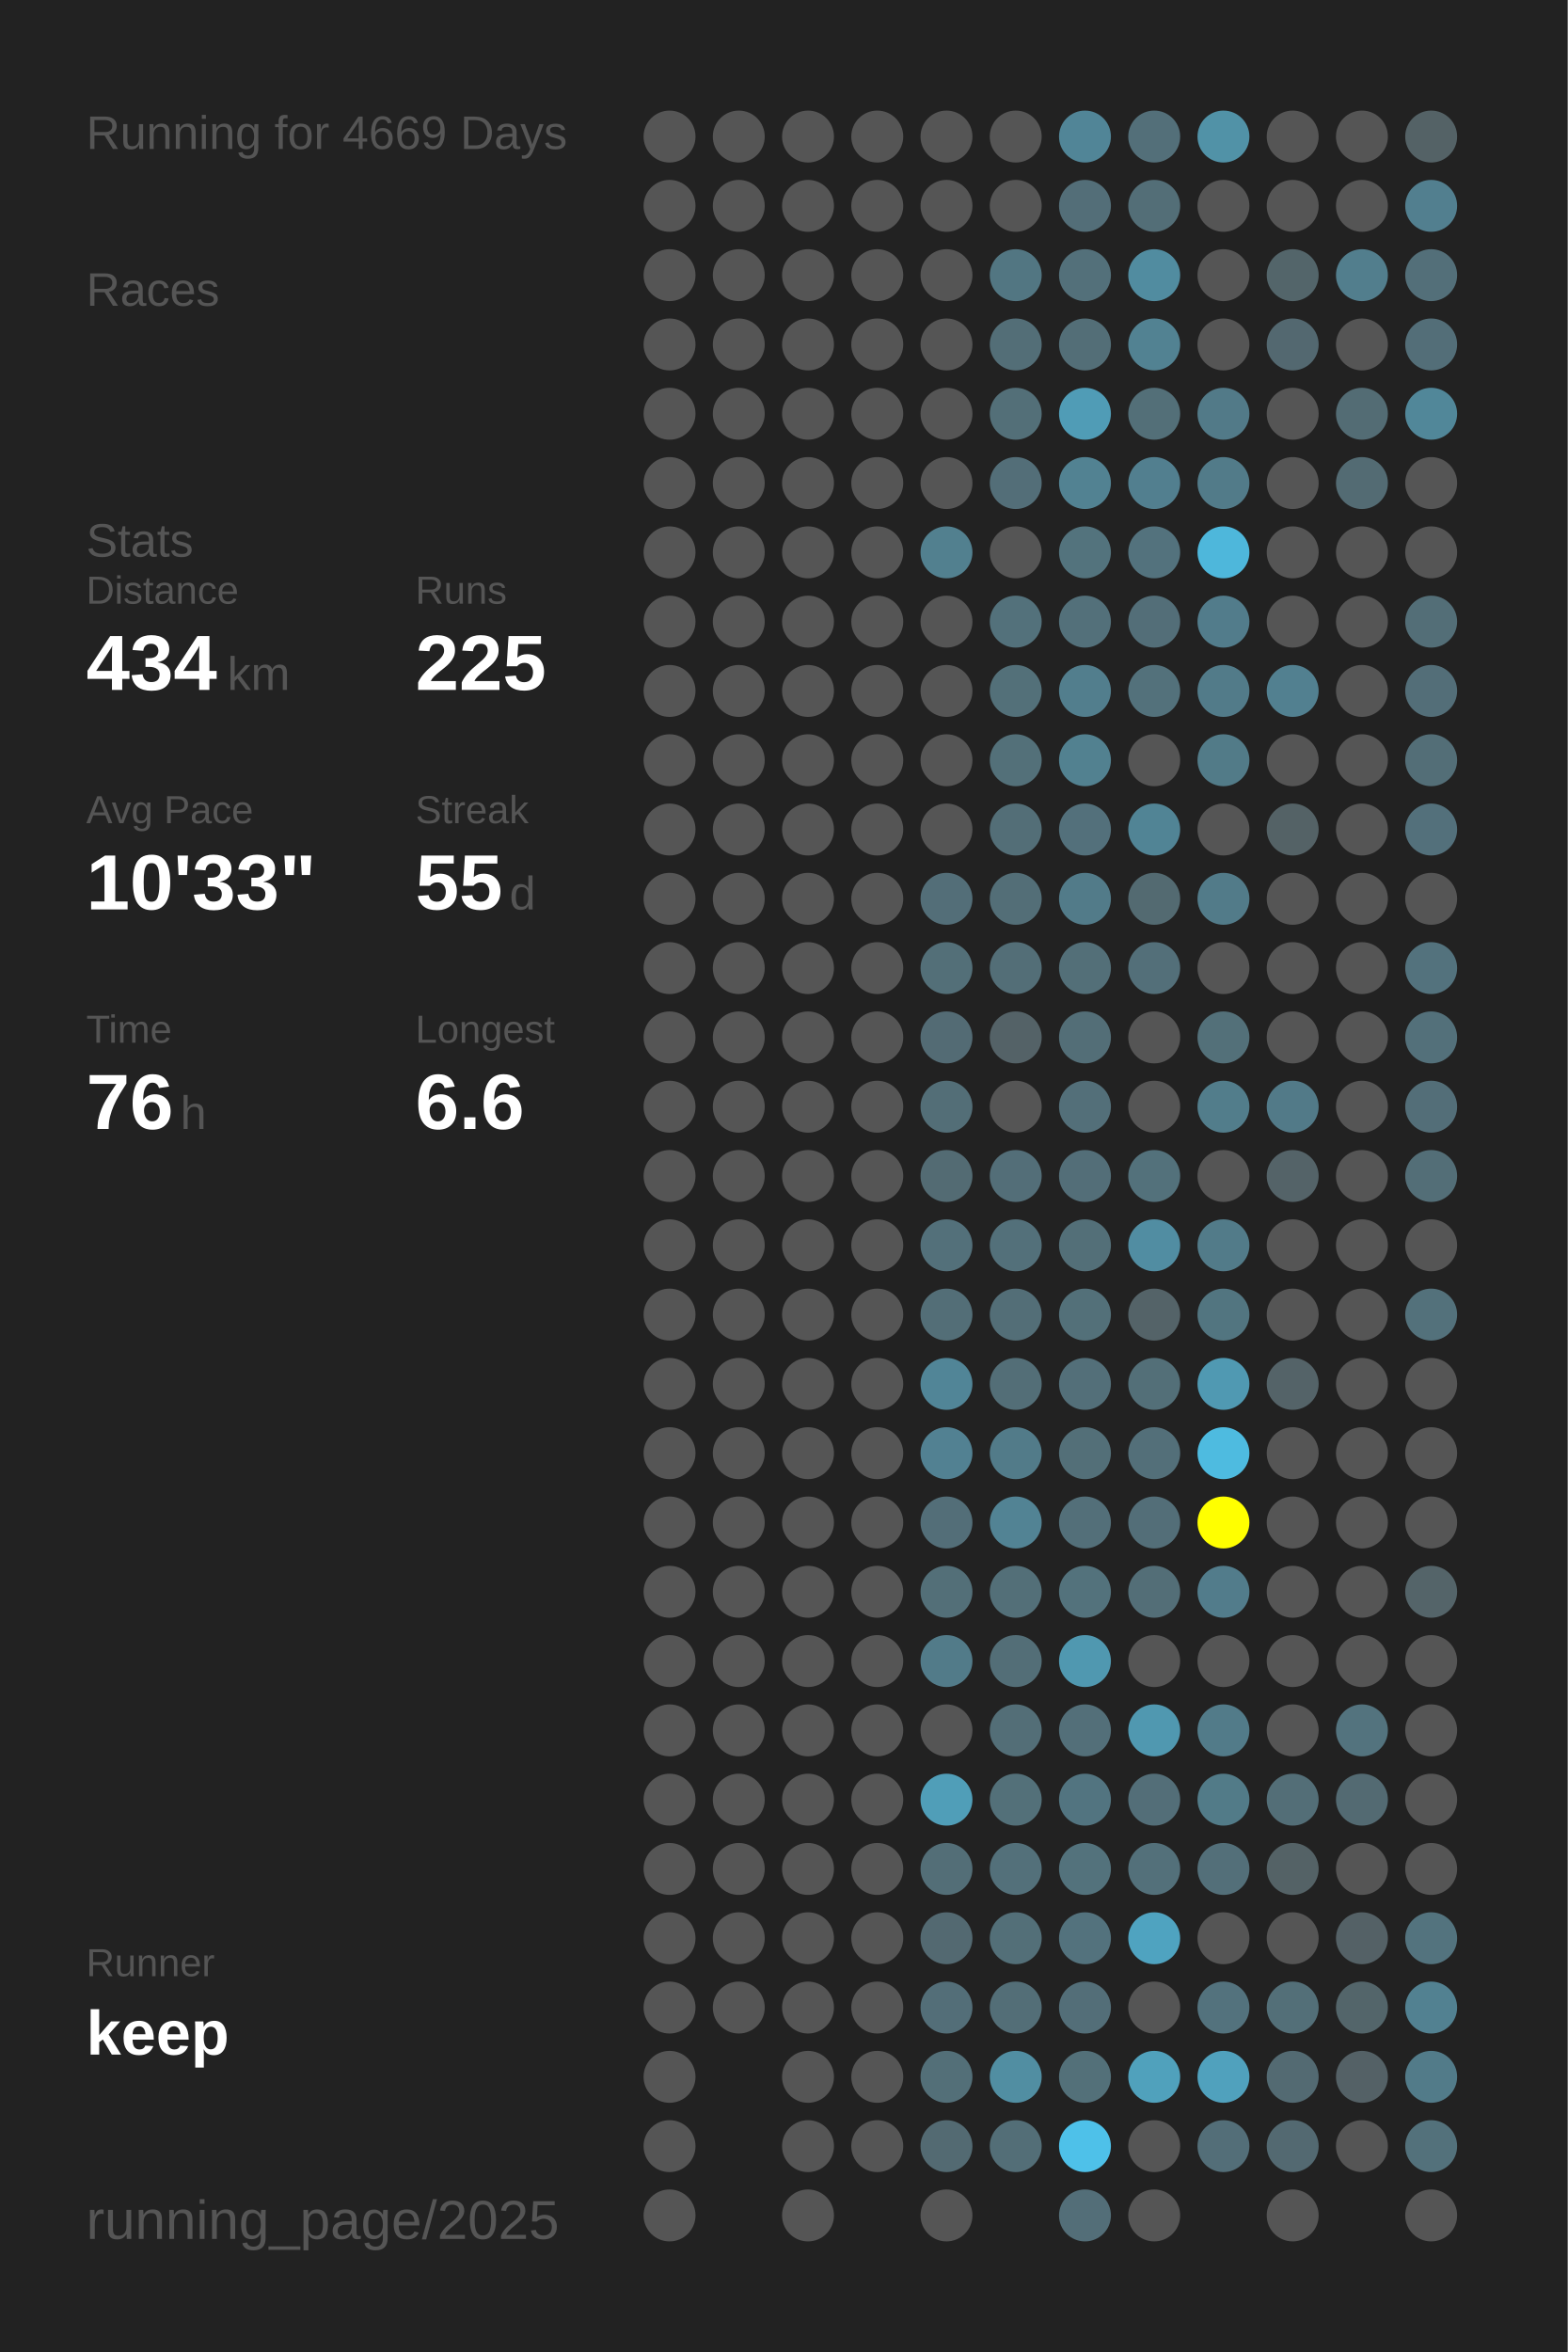
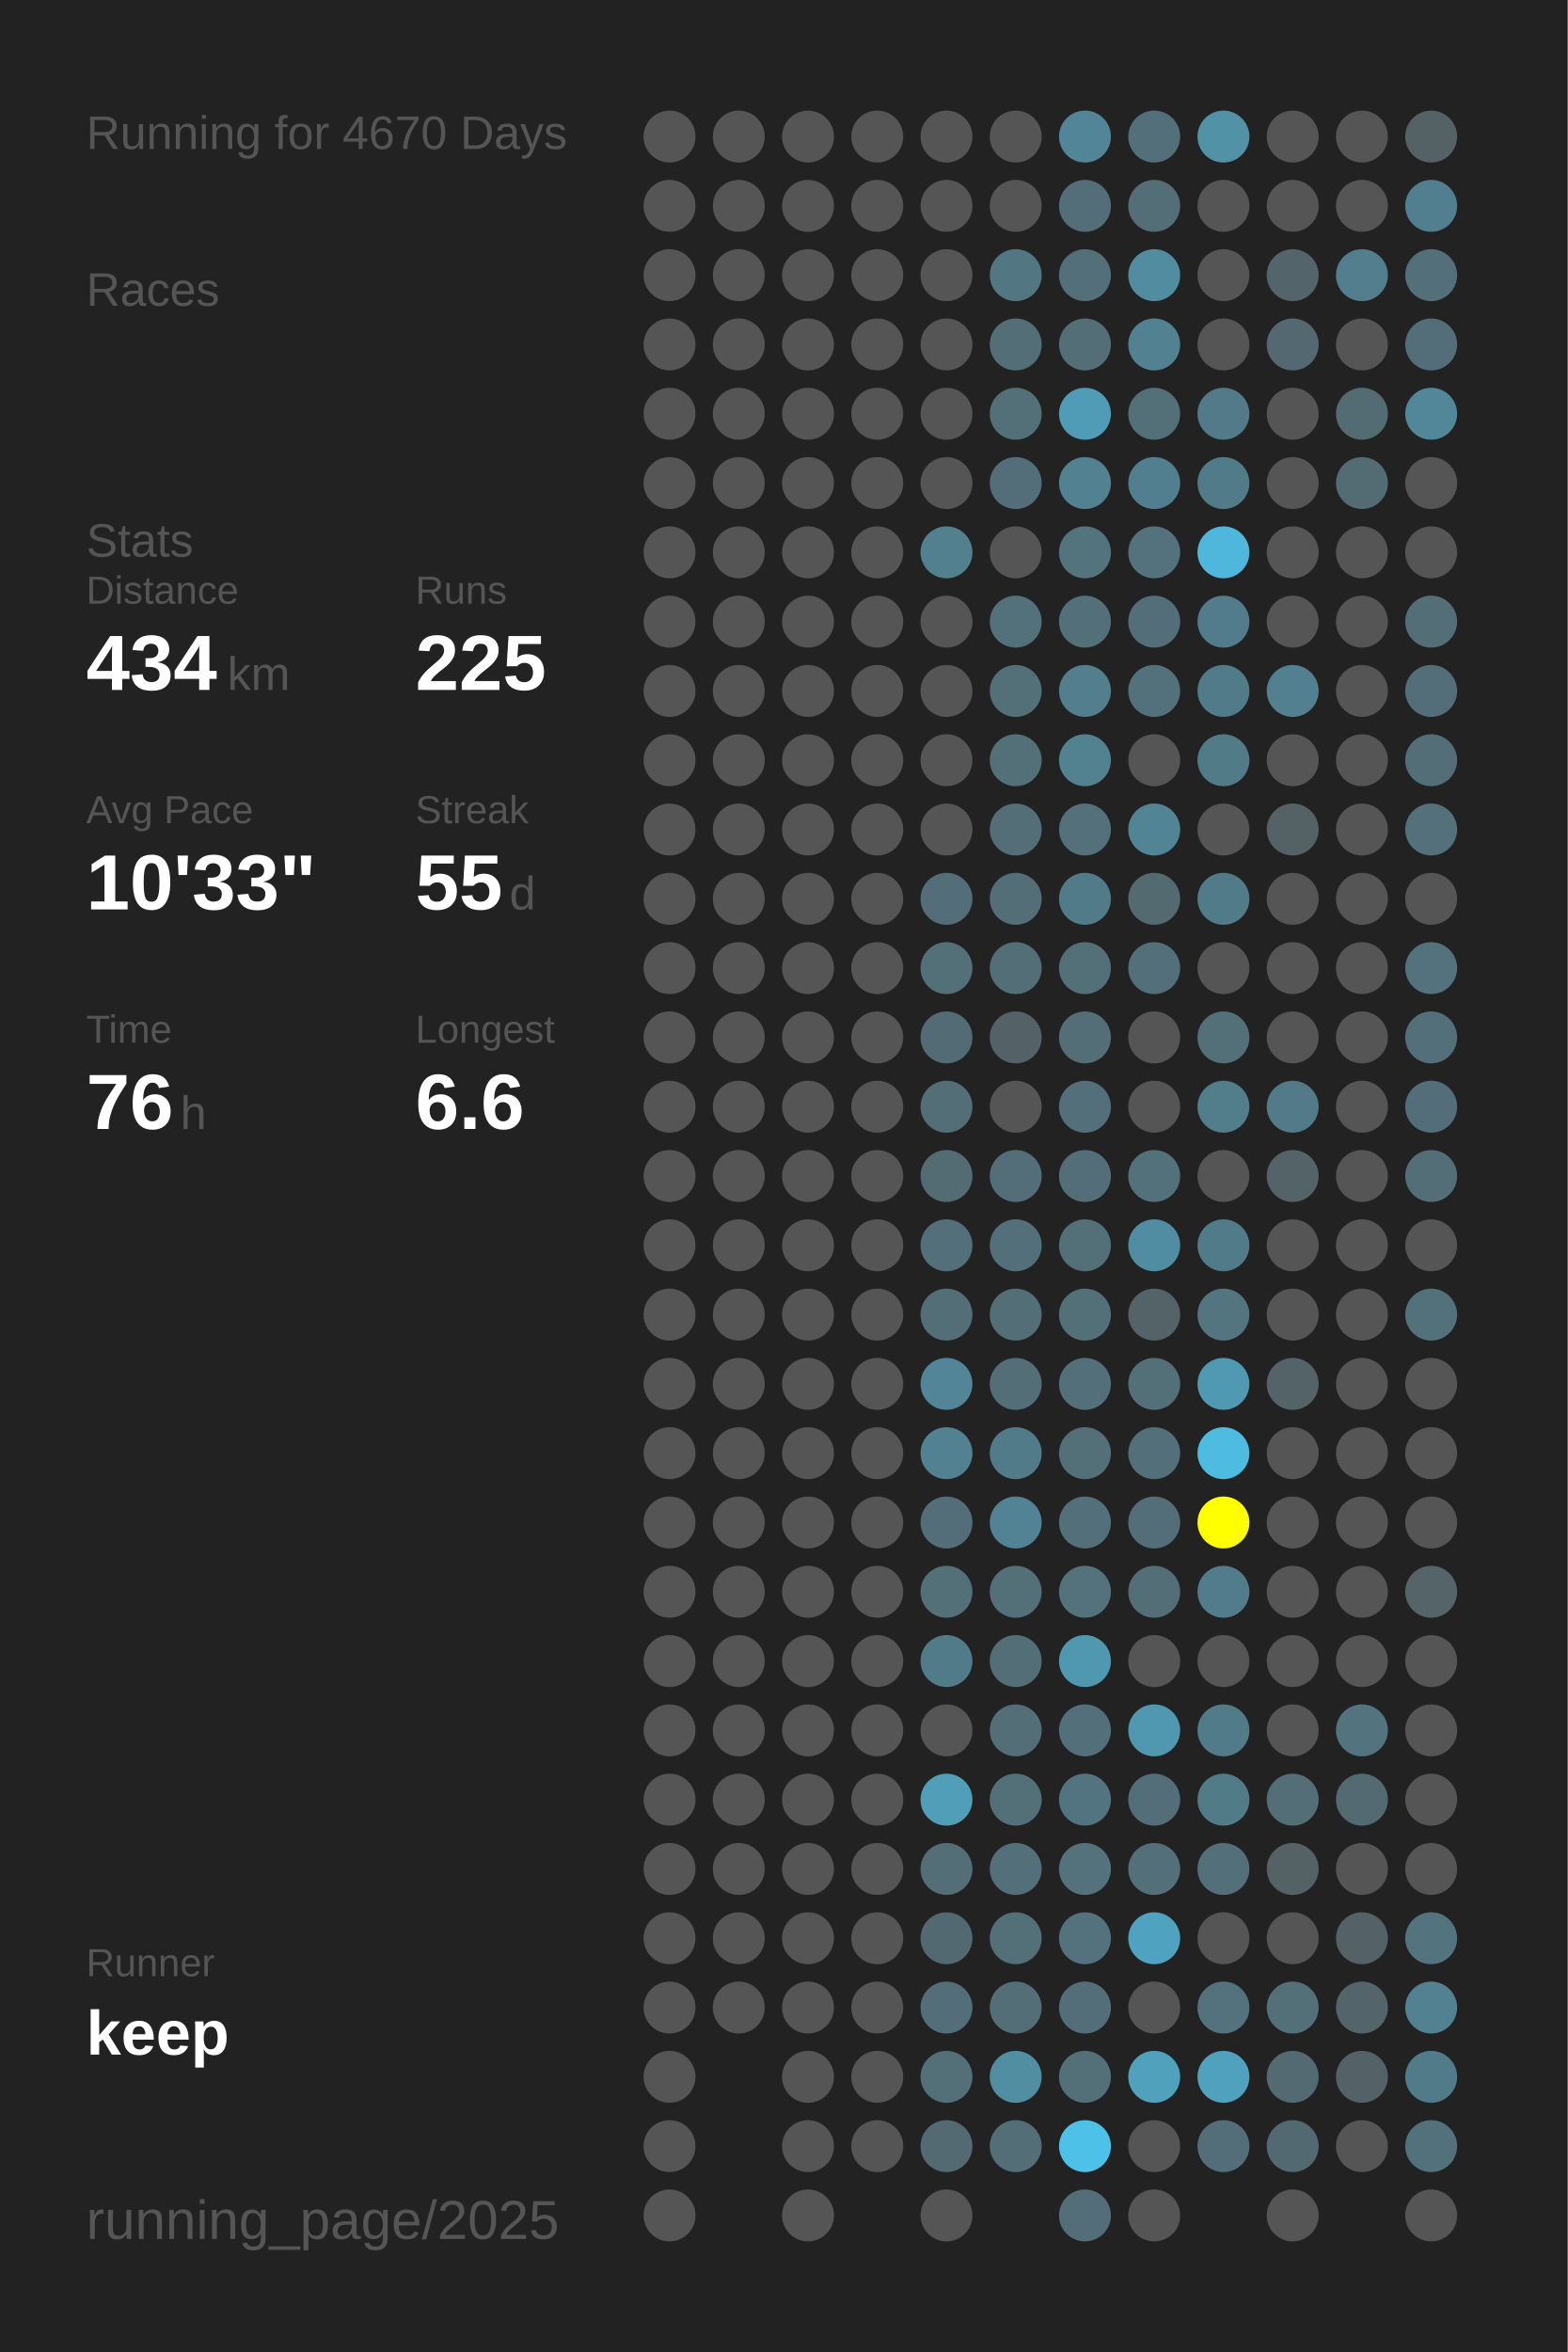
<svg xmlns="http://www.w3.org/2000/svg" baseProfile="full" height="300mm" version="1.1" viewBox="0,0,200,300" width="200mm">
  <defs />
  <rect fill="#222222" height="300" width="200" x="0" y="0" />
-   <text fill="#555555" style="font-size:6px; font-family:Arial;" x="11" y="19">Running for 4669 Days</text>
+   <text fill="#555555" style="font-size:6px; font-family:Arial;" x="11" y="19">Running for 4670 Days</text>
  <text fill="#555555" style="font-size:6px; font-family:Arial;" x="11" y="39">Races</text>
  <text fill="#555555" style="font-size:6px; font-family:Arial;" x="11" y="71">Stats</text>
  <text fill="#555555" style="font-size:5px; font-family:Arial;" x="11" y="77">Distance</text>
  <text fill="#FFFFFF" style="font-size:10px; font-family:Arial; font-weight:bold;" x="11" y="88">434</text>
  <text fill="#555555" style="font-size:6px; font-family:Arial;" x="29" y="88">km</text>
  <text fill="#555555" style="font-size:5px; font-family:Arial;" x="53" y="77">Runs</text>
  <text fill="#FFFFFF" style="font-size:10px; font-family:Arial; font-weight:bold;" x="53" y="88">225</text>
  <text fill="#555555" style="font-size:5px; font-family:Arial;" x="11" y="105">Avg Pace</text>
  <text fill="#FFFFFF" style="font-size:10px; font-family:Arial; font-weight:bold;" x="11" y="116">10'33"</text>
  <text fill="#555555" style="font-size:5px; font-family:Arial;" x="53" y="105">Streak</text>
  <text fill="#FFFFFF" style="font-size:10px; font-family:Arial; font-weight:bold;" x="53" y="116">55</text>
  <text fill="#555555" style="font-size:6px; font-family:Arial;" x="65" y="116">d</text>
  <text fill="#555555" style="font-size:5px; font-family:Arial;" x="11" y="133">Time</text>
  <text fill="#FFFFFF" style="font-size:10px; font-family:Arial; font-weight:bold;" x="11" y="144">76</text>
  <text fill="#555555" style="font-size:6px; font-family:Arial;" x="23" y="144">h</text>
  <text fill="#555555" style="font-size:5px; font-family:Arial;" x="53" y="133">Longest</text>
  <text fill="#FFFFFF" style="font-size:10px; font-family:Arial; font-weight:bold;" x="53" y="144">6.6</text>
  <text fill="#555555" style="font-size:5px; font-family:Arial;" x="11" y="252.065">Runner</text>
  <text fill="#FFFFFF" style="font-size:8px; font-family:Arial; font-weight:bold;" x="11" y="262.065">keep</text>
  <text fill="#555555" style="font-size:7px; font-family:Arial;" x="11" y="285.581">running_page/2025</text>
  <circle cx="85.417" cy="17.419" fill="#555555" r="3.312" />
  <circle cx="85.417" cy="26.258" fill="#555555" r="3.312" />
  <circle cx="85.417" cy="35.097" fill="#555555" r="3.312" />
  <circle cx="85.417" cy="43.935" fill="#555555" r="3.312" />
  <circle cx="85.417" cy="52.774" fill="#555555" r="3.312" />
  <circle cx="85.417" cy="61.613" fill="#555555" r="3.312" />
  <circle cx="85.417" cy="70.452" fill="#555555" r="3.312" />
  <circle cx="85.417" cy="79.29" fill="#555555" r="3.312" />
  <circle cx="85.417" cy="88.129" fill="#555555" r="3.312" />
  <circle cx="85.417" cy="96.968" fill="#555555" r="3.312" />
  <circle cx="85.417" cy="105.806" fill="#555555" r="3.312" />
  <circle cx="85.417" cy="114.645" fill="#555555" r="3.312" />
  <circle cx="85.417" cy="123.484" fill="#555555" r="3.312" />
  <circle cx="85.417" cy="132.323" fill="#555555" r="3.312" />
  <circle cx="85.417" cy="141.161" fill="#555555" r="3.312" />
  <circle cx="85.417" cy="150" fill="#555555" r="3.312" />
  <circle cx="85.417" cy="158.839" fill="#555555" r="3.312" />
  <circle cx="85.417" cy="167.677" fill="#555555" r="3.312" />
  <circle cx="85.417" cy="176.516" fill="#555555" r="3.312" />
  <circle cx="85.417" cy="185.355" fill="#555555" r="3.312" />
  <circle cx="85.417" cy="194.194" fill="#555555" r="3.312" />
  <circle cx="85.417" cy="203.032" fill="#555555" r="3.312" />
  <circle cx="85.417" cy="211.871" fill="#555555" r="3.312" />
  <circle cx="85.417" cy="220.71" fill="#555555" r="3.312" />
  <circle cx="85.417" cy="229.548" fill="#555555" r="3.312" />
  <circle cx="85.417" cy="238.387" fill="#555555" r="3.312" />
  <circle cx="85.417" cy="247.226" fill="#555555" r="3.312" />
  <circle cx="85.417" cy="256.065" fill="#555555" r="3.312" />
  <circle cx="85.417" cy="264.903" fill="#555555" r="3.312" />
  <circle cx="85.417" cy="273.742" fill="#555555" r="3.312" />
  <circle cx="85.417" cy="282.581" fill="#555555" r="3.312" />
  <circle cx="94.25" cy="17.419" fill="#555555" r="3.312" />
  <circle cx="94.25" cy="26.258" fill="#555555" r="3.312" />
  <circle cx="94.25" cy="35.097" fill="#555555" r="3.312" />
  <circle cx="94.25" cy="43.935" fill="#555555" r="3.312" />
  <circle cx="94.25" cy="52.774" fill="#555555" r="3.312" />
  <circle cx="94.25" cy="61.613" fill="#555555" r="3.312" />
  <circle cx="94.25" cy="70.452" fill="#555555" r="3.312" />
  <circle cx="94.25" cy="79.29" fill="#555555" r="3.312" />
  <circle cx="94.25" cy="88.129" fill="#555555" r="3.312" />
  <circle cx="94.25" cy="96.968" fill="#555555" r="3.312" />
  <circle cx="94.25" cy="105.806" fill="#555555" r="3.312" />
  <circle cx="94.25" cy="114.645" fill="#555555" r="3.312" />
  <circle cx="94.25" cy="123.484" fill="#555555" r="3.312" />
  <circle cx="94.25" cy="132.323" fill="#555555" r="3.312" />
  <circle cx="94.25" cy="141.161" fill="#555555" r="3.312" />
  <circle cx="94.25" cy="150" fill="#555555" r="3.312" />
  <circle cx="94.25" cy="158.839" fill="#555555" r="3.312" />
  <circle cx="94.25" cy="167.677" fill="#555555" r="3.312" />
  <circle cx="94.25" cy="176.516" fill="#555555" r="3.312" />
  <circle cx="94.25" cy="185.355" fill="#555555" r="3.312" />
  <circle cx="94.25" cy="194.194" fill="#555555" r="3.312" />
  <circle cx="94.25" cy="203.032" fill="#555555" r="3.312" />
  <circle cx="94.25" cy="211.871" fill="#555555" r="3.312" />
  <circle cx="94.25" cy="220.71" fill="#555555" r="3.312" />
  <circle cx="94.25" cy="229.548" fill="#555555" r="3.312" />
  <circle cx="94.25" cy="238.387" fill="#555555" r="3.312" />
  <circle cx="94.25" cy="247.226" fill="#555555" r="3.312" />
  <circle cx="94.25" cy="256.065" fill="#555555" r="3.312" />
  <circle cx="103.083" cy="17.419" fill="#555555" r="3.312" />
  <circle cx="103.083" cy="26.258" fill="#555555" r="3.312" />
  <circle cx="103.083" cy="35.097" fill="#555555" r="3.312" />
  <circle cx="103.083" cy="43.935" fill="#555555" r="3.312" />
  <circle cx="103.083" cy="52.774" fill="#555555" r="3.312" />
  <circle cx="103.083" cy="61.613" fill="#555555" r="3.312" />
  <circle cx="103.083" cy="70.452" fill="#555555" r="3.312" />
  <circle cx="103.083" cy="79.29" fill="#555555" r="3.312" />
  <circle cx="103.083" cy="88.129" fill="#555555" r="3.312" />
  <circle cx="103.083" cy="96.968" fill="#555555" r="3.312" />
  <circle cx="103.083" cy="105.806" fill="#555555" r="3.312" />
  <circle cx="103.083" cy="114.645" fill="#555555" r="3.312" />
  <circle cx="103.083" cy="123.484" fill="#555555" r="3.312" />
  <circle cx="103.083" cy="132.323" fill="#555555" r="3.312" />
  <circle cx="103.083" cy="141.161" fill="#555555" r="3.312" />
  <circle cx="103.083" cy="150" fill="#555555" r="3.312" />
  <circle cx="103.083" cy="158.839" fill="#555555" r="3.312" />
  <circle cx="103.083" cy="167.677" fill="#555555" r="3.312" />
  <circle cx="103.083" cy="176.516" fill="#555555" r="3.312" />
  <circle cx="103.083" cy="185.355" fill="#555555" r="3.312" />
  <circle cx="103.083" cy="194.194" fill="#555555" r="3.312" />
  <circle cx="103.083" cy="203.032" fill="#555555" r="3.312" />
  <circle cx="103.083" cy="211.871" fill="#555555" r="3.312" />
  <circle cx="103.083" cy="220.71" fill="#555555" r="3.312" />
  <circle cx="103.083" cy="229.548" fill="#555555" r="3.312" />
  <circle cx="103.083" cy="238.387" fill="#555555" r="3.312" />
  <circle cx="103.083" cy="247.226" fill="#555555" r="3.312" />
  <circle cx="103.083" cy="256.065" fill="#555555" r="3.312" />
  <circle cx="103.083" cy="264.903" fill="#555555" r="3.312" />
  <circle cx="103.083" cy="273.742" fill="#555555" r="3.312" />
  <circle cx="103.083" cy="282.581" fill="#555555" r="3.312" />
  <circle cx="111.917" cy="17.419" fill="#555555" r="3.312" />
  <circle cx="111.917" cy="26.258" fill="#555555" r="3.312" />
  <circle cx="111.917" cy="35.097" fill="#555555" r="3.312" />
  <circle cx="111.917" cy="43.935" fill="#555555" r="3.312" />
  <circle cx="111.917" cy="52.774" fill="#555555" r="3.312" />
  <circle cx="111.917" cy="61.613" fill="#555555" r="3.312" />
  <circle cx="111.917" cy="70.452" fill="#555555" r="3.312" />
  <circle cx="111.917" cy="79.29" fill="#555555" r="3.312" />
  <circle cx="111.917" cy="88.129" fill="#555555" r="3.312" />
  <circle cx="111.917" cy="96.968" fill="#555555" r="3.312" />
  <circle cx="111.917" cy="105.806" fill="#555555" r="3.312" />
  <circle cx="111.917" cy="114.645" fill="#555555" r="3.312" />
  <circle cx="111.917" cy="123.484" fill="#555555" r="3.312" />
  <circle cx="111.917" cy="132.323" fill="#555555" r="3.312" />
  <circle cx="111.917" cy="141.161" fill="#555555" r="3.312" />
  <circle cx="111.917" cy="150" fill="#555555" r="3.312" />
  <circle cx="111.917" cy="158.839" fill="#555555" r="3.312" />
  <circle cx="111.917" cy="167.677" fill="#555555" r="3.312" />
  <circle cx="111.917" cy="176.516" fill="#555555" r="3.312" />
  <circle cx="111.917" cy="185.355" fill="#555555" r="3.312" />
  <circle cx="111.917" cy="194.194" fill="#555555" r="3.312" />
  <circle cx="111.917" cy="203.032" fill="#555555" r="3.312" />
  <circle cx="111.917" cy="211.871" fill="#555555" r="3.312" />
  <circle cx="111.917" cy="220.71" fill="#555555" r="3.312" />
  <circle cx="111.917" cy="229.548" fill="#555555" r="3.312" />
  <circle cx="111.917" cy="238.387" fill="#555555" r="3.312" />
  <circle cx="111.917" cy="247.226" fill="#555555" r="3.312" />
  <circle cx="111.917" cy="256.065" fill="#555555" r="3.312" />
  <circle cx="111.917" cy="264.903" fill="#555555" r="3.312" />
  <circle cx="111.917" cy="273.742" fill="#555555" r="3.312" />
  <circle cx="120.75" cy="17.419" fill="#555555" r="3.312" />
  <circle cx="120.75" cy="26.258" fill="#555555" r="3.312" />
  <circle cx="120.75" cy="35.097" fill="#555555" r="3.312" />
  <circle cx="120.75" cy="43.935" fill="#555555" r="3.312" />
  <circle cx="120.75" cy="52.774" fill="#555555" r="3.312" />
  <circle cx="120.75" cy="61.613" fill="#555555" r="3.312" />
  <circle cx="120.75" cy="70.452" fill="#52808f" r="3.312" />
  <circle cx="120.75" cy="79.29" fill="#555555" r="3.312" />
  <circle cx="120.75" cy="88.129" fill="#555555" r="3.312" />
  <circle cx="120.75" cy="96.968" fill="#555555" r="3.312" />
  <circle cx="120.75" cy="105.806" fill="#555555" r="3.312" />
  <circle cx="120.75" cy="114.645" fill="#536e78" r="3.312" />
  <circle cx="120.75" cy="123.484" fill="#536f78" r="3.312" />
  <circle cx="120.75" cy="132.323" fill="#536b74" r="3.312" />
  <circle cx="120.75" cy="141.161" fill="#536e77" r="3.312" />
  <circle cx="120.75" cy="150" fill="#536b73" r="3.312" />
  <circle cx="120.75" cy="158.839" fill="#53707a" r="3.312" />
  <circle cx="120.75" cy="167.677" fill="#536e77" r="3.312" />
  <circle cx="120.75" cy="176.516" fill="#518597" r="3.312" />
  <circle cx="120.75" cy="185.355" fill="#528192" r="3.312" />
  <circle cx="120.75" cy="194.194" fill="#536e78" r="3.312" />
  <circle cx="120.75" cy="203.032" fill="#536f78" r="3.312" />
  <circle cx="120.75" cy="211.871" fill="#527b89" r="3.312" />
  <circle cx="120.75" cy="220.71" fill="#555555" r="3.312" />
  <circle cx="120.75" cy="229.548" fill="#509eb8" r="3.312" />
  <circle cx="120.75" cy="238.387" fill="#536e77" r="3.312" />
  <circle cx="120.75" cy="247.226" fill="#536971" r="3.312" />
  <circle cx="120.75" cy="256.065" fill="#536e78" r="3.312" />
  <circle cx="120.75" cy="264.903" fill="#536f78" r="3.312" />
  <circle cx="120.75" cy="273.742" fill="#536a72" r="3.312" />
  <circle cx="120.75" cy="282.581" fill="#555555" r="3.312" />
  <circle cx="129.583" cy="17.419" fill="#555555" r="3.312" />
  <circle cx="129.583" cy="26.258" fill="#555555" r="3.312" />
  <circle cx="129.583" cy="35.097" fill="#527682" r="3.312" />
  <circle cx="129.583" cy="43.935" fill="#536e77" r="3.312" />
  <circle cx="129.583" cy="52.774" fill="#536f78" r="3.312" />
  <circle cx="129.583" cy="61.613" fill="#536e78" r="3.312" />
  <circle cx="129.583" cy="70.452" fill="#555555" r="3.312" />
  <circle cx="129.583" cy="79.29" fill="#53717b" r="3.312" />
  <circle cx="129.583" cy="88.129" fill="#537079" r="3.312" />
  <circle cx="129.583" cy="96.968" fill="#537079" r="3.312" />
  <circle cx="129.583" cy="105.806" fill="#536e77" r="3.312" />
  <circle cx="129.583" cy="114.645" fill="#536e77" r="3.312" />
  <circle cx="129.583" cy="123.484" fill="#536e77" r="3.312" />
  <circle cx="129.583" cy="132.323" fill="#546267" r="3.312" />
  <circle cx="129.583" cy="141.161" fill="#555555" r="3.312" />
  <circle cx="129.583" cy="150" fill="#536e78" r="3.312" />
  <circle cx="129.583" cy="158.839" fill="#53707a" r="3.312" />
  <circle cx="129.583" cy="167.677" fill="#536e77" r="3.312" />
  <circle cx="129.583" cy="176.516" fill="#536e77" r="3.312" />
  <circle cx="129.583" cy="185.355" fill="#527b89" r="3.312" />
  <circle cx="129.583" cy="194.194" fill="#528394" r="3.312" />
  <circle cx="129.583" cy="203.032" fill="#536f78" r="3.312" />
  <circle cx="129.583" cy="211.871" fill="#536e77" r="3.312" />
  <circle cx="129.583" cy="220.71" fill="#536e77" r="3.312" />
  <circle cx="129.583" cy="229.548" fill="#537079" r="3.312" />
  <circle cx="129.583" cy="238.387" fill="#53707a" r="3.312" />
  <circle cx="129.583" cy="247.226" fill="#536f78" r="3.312" />
  <circle cx="129.583" cy="256.065" fill="#536e77" r="3.312" />
  <circle cx="129.583" cy="264.903" fill="#518ea2" r="3.312" />
  <circle cx="129.583" cy="273.742" fill="#536e77" r="3.312" />
  <circle cx="138.417" cy="17.419" fill="#518597" r="3.312" />
  <circle cx="138.417" cy="26.258" fill="#536e78" r="3.312" />
  <circle cx="138.417" cy="35.097" fill="#53707a" r="3.312" />
  <circle cx="138.417" cy="43.935" fill="#536e77" r="3.312" />
  <circle cx="138.417" cy="52.774" fill="#509cb6" r="3.312" />
  <circle cx="138.417" cy="61.613" fill="#528292" r="3.312" />
  <circle cx="138.417" cy="70.452" fill="#53737d" r="3.312" />
  <circle cx="138.417" cy="79.29" fill="#53707a" r="3.312" />
  <circle cx="138.417" cy="88.129" fill="#527e8d" r="3.312" />
  <circle cx="138.417" cy="96.968" fill="#528190" r="3.312" />
  <circle cx="138.417" cy="105.806" fill="#53707b" r="3.312" />
  <circle cx="138.417" cy="114.645" fill="#527b89" r="3.312" />
  <circle cx="138.417" cy="123.484" fill="#536f78" r="3.312" />
  <circle cx="138.417" cy="132.323" fill="#536e77" r="3.312" />
  <circle cx="138.417" cy="141.161" fill="#536f79" r="3.312" />
  <circle cx="138.417" cy="150" fill="#536e78" r="3.312" />
  <circle cx="138.417" cy="158.839" fill="#536f78" r="3.312" />
  <circle cx="138.417" cy="167.677" fill="#537079" r="3.312" />
  <circle cx="138.417" cy="176.516" fill="#536f79" r="3.312" />
  <circle cx="138.417" cy="185.355" fill="#536f78" r="3.312" />
  <circle cx="138.417" cy="194.194" fill="#536f79" r="3.312" />
  <circle cx="138.417" cy="203.032" fill="#53727c" r="3.312" />
  <circle cx="138.417" cy="211.871" fill="#5098b0" r="3.312" />
  <circle cx="138.417" cy="220.71" fill="#536f79" r="3.312" />
  <circle cx="138.417" cy="229.548" fill="#527480" r="3.312" />
  <circle cx="138.417" cy="238.387" fill="#53727c" r="3.312" />
  <circle cx="138.417" cy="247.226" fill="#53727d" r="3.312" />
  <circle cx="138.417" cy="256.065" fill="#536e78" r="3.312" />
  <circle cx="138.417" cy="264.903" fill="#537079" r="3.312" />
  <circle cx="138.417" cy="273.742" fill="#4ec1e9" r="3.312" />
  <circle cx="138.417" cy="282.581" fill="#536e78" r="3.312" />
  <circle cx="147.25" cy="17.419" fill="#536f79" r="3.312" />
  <circle cx="147.25" cy="26.258" fill="#536e77" r="3.312" />
  <circle cx="147.25" cy="35.097" fill="#518ca0" r="3.312" />
  <circle cx="147.25" cy="43.935" fill="#528292" r="3.312" />
  <circle cx="147.25" cy="52.774" fill="#536f78" r="3.312" />
  <circle cx="147.25" cy="61.613" fill="#527f8f" r="3.312" />
  <circle cx="147.25" cy="70.452" fill="#53727d" r="3.312" />
  <circle cx="147.25" cy="79.29" fill="#536e78" r="3.312" />
  <circle cx="147.25" cy="88.129" fill="#53717b" r="3.312" />
  <circle cx="147.25" cy="96.968" fill="#555555" r="3.312" />
  <circle cx="147.25" cy="105.806" fill="#518495" r="3.312" />
  <circle cx="147.25" cy="114.645" fill="#536a71" r="3.312" />
  <circle cx="147.25" cy="123.484" fill="#536f79" r="3.312" />
  <circle cx="147.25" cy="132.323" fill="#555555" r="3.312" />
  <circle cx="147.25" cy="141.161" fill="#555555" r="3.312" />
  <circle cx="147.25" cy="150" fill="#53717b" r="3.312" />
  <circle cx="147.25" cy="158.839" fill="#518da2" r="3.312" />
  <circle cx="147.25" cy="167.677" fill="#546368" r="3.312" />
  <circle cx="147.25" cy="176.516" fill="#536f78" r="3.312" />
  <circle cx="147.25" cy="185.355" fill="#536f79" r="3.312" />
  <circle cx="147.25" cy="194.194" fill="#536e78" r="3.312" />
  <circle cx="147.25" cy="203.032" fill="#536e77" r="3.312" />
  <circle cx="147.25" cy="211.871" fill="#555555" r="3.312" />
  <circle cx="147.25" cy="220.71" fill="#5098b0" r="3.312" />
  <circle cx="147.25" cy="229.548" fill="#536e78" r="3.312" />
  <circle cx="147.25" cy="238.387" fill="#53707a" r="3.312" />
  <circle cx="147.25" cy="247.226" fill="#4fa3c0" r="3.312" />
  <circle cx="147.25" cy="256.065" fill="#555555" r="3.312" />
  <circle cx="147.25" cy="264.903" fill="#50a1bc" r="3.312" />
  <circle cx="147.25" cy="273.742" fill="#555555" r="3.312" />
  <circle cx="147.25" cy="282.581" fill="#555555" r="3.312" />
  <circle cx="156.083" cy="17.419" fill="#5192a7" r="3.312" />
  <circle cx="156.083" cy="26.258" fill="#555555" r="3.312" />
  <circle cx="156.083" cy="35.097" fill="#555555" r="3.312" />
  <circle cx="156.083" cy="43.935" fill="#555555" r="3.312" />
  <circle cx="156.083" cy="52.774" fill="#527a88" r="3.312" />
  <circle cx="156.083" cy="61.613" fill="#527b89" r="3.312" />
  <circle cx="156.083" cy="70.452" fill="#4eb7db" r="3.312" />
  <circle cx="156.083" cy="79.29" fill="#527c8b" r="3.312" />
  <circle cx="156.083" cy="88.129" fill="#527b89" r="3.312" />
  <circle cx="156.083" cy="96.968" fill="#527b88" r="3.312" />
  <circle cx="156.083" cy="105.806" fill="#555555" r="3.312" />
  <circle cx="156.083" cy="114.645" fill="#527b89" r="3.312" />
  <circle cx="156.083" cy="123.484" fill="#555555" r="3.312" />
  <circle cx="156.083" cy="132.323" fill="#537079" r="3.312" />
  <circle cx="156.083" cy="141.161" fill="#527d8b" r="3.312" />
  <circle cx="156.083" cy="150" fill="#555555" r="3.312" />
  <circle cx="156.083" cy="158.839" fill="#527b89" r="3.312" />
  <circle cx="156.083" cy="167.677" fill="#527580" r="3.312" />
  <circle cx="156.083" cy="176.516" fill="#5099b2" r="3.312" />
  <circle cx="156.083" cy="185.355" fill="#4ebbe0" r="3.312" />
  <circle cx="156.083" cy="194.194" fill="#FFFF00" r="3.312" />
  <circle cx="156.083" cy="203.032" fill="#527c8b" r="3.312" />
  <circle cx="156.083" cy="211.871" fill="#555555" r="3.312" />
  <circle cx="156.083" cy="220.71" fill="#527b89" r="3.312" />
  <circle cx="156.083" cy="229.548" fill="#527b88" r="3.312" />
  <circle cx="156.083" cy="238.387" fill="#536f79" r="3.312" />
  <circle cx="156.083" cy="247.226" fill="#555555" r="3.312" />
  <circle cx="156.083" cy="256.065" fill="#53727d" r="3.312" />
  <circle cx="156.083" cy="264.903" fill="#50a1bd" r="3.312" />
  <circle cx="156.083" cy="273.742" fill="#536e78" r="3.312" />
  <circle cx="164.917" cy="17.419" fill="#555555" r="3.312" />
  <circle cx="164.917" cy="26.258" fill="#555555" r="3.312" />
  <circle cx="164.917" cy="35.097" fill="#53656a" r="3.312" />
  <circle cx="164.917" cy="43.935" fill="#536870" r="3.312" />
  <circle cx="164.917" cy="52.774" fill="#555555" r="3.312" />
  <circle cx="164.917" cy="61.613" fill="#555555" r="3.312" />
  <circle cx="164.917" cy="70.452" fill="#555555" r="3.312" />
  <circle cx="164.917" cy="79.29" fill="#555555" r="3.312" />
  <circle cx="164.917" cy="88.129" fill="#528090" r="3.312" />
  <circle cx="164.917" cy="96.968" fill="#555555" r="3.312" />
  <circle cx="164.917" cy="105.806" fill="#546266" r="3.312" />
  <circle cx="164.917" cy="114.645" fill="#555555" r="3.312" />
  <circle cx="164.917" cy="123.484" fill="#555555" r="3.312" />
  <circle cx="164.917" cy="132.323" fill="#555555" r="3.312" />
  <circle cx="164.917" cy="141.161" fill="#527a88" r="3.312" />
  <circle cx="164.917" cy="150" fill="#546368" r="3.312" />
  <circle cx="164.917" cy="158.839" fill="#555555" r="3.312" />
  <circle cx="164.917" cy="167.677" fill="#555555" r="3.312" />
  <circle cx="164.917" cy="176.516" fill="#546368" r="3.312" />
  <circle cx="164.917" cy="185.355" fill="#555555" r="3.312" />
  <circle cx="164.917" cy="194.194" fill="#555555" r="3.312" />
  <circle cx="164.917" cy="203.032" fill="#555555" r="3.312" />
  <circle cx="164.917" cy="211.871" fill="#555555" r="3.312" />
  <circle cx="164.917" cy="220.71" fill="#555555" r="3.312" />
  <circle cx="164.917" cy="229.548" fill="#536e77" r="3.312" />
  <circle cx="164.917" cy="238.387" fill="#546266" r="3.312" />
  <circle cx="164.917" cy="247.226" fill="#555555" r="3.312" />
  <circle cx="164.917" cy="256.065" fill="#536f78" r="3.312" />
  <circle cx="164.917" cy="264.903" fill="#536a72" r="3.312" />
  <circle cx="164.917" cy="273.742" fill="#536971" r="3.312" />
  <circle cx="164.917" cy="282.581" fill="#555555" r="3.312" />
  <circle cx="173.75" cy="17.419" fill="#555555" r="3.312" />
  <circle cx="173.75" cy="26.258" fill="#555555" r="3.312" />
  <circle cx="173.75" cy="35.097" fill="#527e8d" r="3.312" />
  <circle cx="173.75" cy="43.935" fill="#555555" r="3.312" />
  <circle cx="173.75" cy="52.774" fill="#536c74" r="3.312" />
  <circle cx="173.75" cy="61.613" fill="#536b73" r="3.312" />
  <circle cx="173.75" cy="70.452" fill="#555555" r="3.312" />
  <circle cx="173.75" cy="79.29" fill="#555555" r="3.312" />
  <circle cx="173.75" cy="88.129" fill="#555555" r="3.312" />
  <circle cx="173.75" cy="96.968" fill="#555555" r="3.312" />
  <circle cx="173.75" cy="105.806" fill="#555555" r="3.312" />
  <circle cx="173.75" cy="114.645" fill="#555555" r="3.312" />
  <circle cx="173.75" cy="123.484" fill="#555555" r="3.312" />
  <circle cx="173.75" cy="132.323" fill="#555555" r="3.312" />
  <circle cx="173.75" cy="141.161" fill="#555555" r="3.312" />
  <circle cx="173.75" cy="150" fill="#555555" r="3.312" />
  <circle cx="173.75" cy="158.839" fill="#555555" r="3.312" />
  <circle cx="173.75" cy="167.677" fill="#555555" r="3.312" />
  <circle cx="173.75" cy="176.516" fill="#555555" r="3.312" />
  <circle cx="173.75" cy="185.355" fill="#555555" r="3.312" />
  <circle cx="173.75" cy="194.194" fill="#555555" r="3.312" />
  <circle cx="173.75" cy="203.032" fill="#555555" r="3.312" />
  <circle cx="173.75" cy="211.871" fill="#555555" r="3.312" />
  <circle cx="173.75" cy="220.71" fill="#53737e" r="3.312" />
  <circle cx="173.75" cy="229.548" fill="#536a72" r="3.312" />
  <circle cx="173.75" cy="238.387" fill="#555555" r="3.312" />
  <circle cx="173.75" cy="247.226" fill="#546166" r="3.312" />
  <circle cx="173.75" cy="256.065" fill="#53656a" r="3.312" />
  <circle cx="173.75" cy="264.903" fill="#546166" r="3.312" />
  <circle cx="173.75" cy="273.742" fill="#555555" r="3.312" />
  <circle cx="182.583" cy="17.419" fill="#546266" r="3.312" />
  <circle cx="182.583" cy="26.258" fill="#527f8f" r="3.312" />
  <circle cx="182.583" cy="35.097" fill="#536f79" r="3.312" />
  <circle cx="182.583" cy="43.935" fill="#536e78" r="3.312" />
  <circle cx="182.583" cy="52.774" fill="#518799" r="3.312" />
  <circle cx="182.583" cy="61.613" fill="#555555" r="3.312" />
  <circle cx="182.583" cy="70.452" fill="#555555" r="3.312" />
  <circle cx="182.583" cy="79.29" fill="#536e77" r="3.312" />
  <circle cx="182.583" cy="88.129" fill="#536e78" r="3.312" />
  <circle cx="182.583" cy="96.968" fill="#536e77" r="3.312" />
  <circle cx="182.583" cy="105.806" fill="#53707b" r="3.312" />
  <circle cx="182.583" cy="114.645" fill="#555555" r="3.312" />
  <circle cx="182.583" cy="123.484" fill="#53727d" r="3.312" />
  <circle cx="182.583" cy="132.323" fill="#53707a" r="3.312" />
  <circle cx="182.583" cy="141.161" fill="#536e78" r="3.312" />
  <circle cx="182.583" cy="150" fill="#536e77" r="3.312" />
  <circle cx="182.583" cy="158.839" fill="#555555" r="3.312" />
  <circle cx="182.583" cy="167.677" fill="#53717b" r="3.312" />
  <circle cx="182.583" cy="176.516" fill="#555555" r="3.312" />
  <circle cx="182.583" cy="185.355" fill="#555555" r="3.312" />
  <circle cx="182.583" cy="194.194" fill="#555555" r="3.312" />
  <circle cx="182.583" cy="203.032" fill="#546469" r="3.312" />
  <circle cx="182.583" cy="211.871" fill="#555555" r="3.312" />
  <circle cx="182.583" cy="220.71" fill="#555555" r="3.312" />
  <circle cx="182.583" cy="229.548" fill="#555555" r="3.312" />
  <circle cx="182.583" cy="238.387" fill="#555555" r="3.312" />
  <circle cx="182.583" cy="247.226" fill="#53737e" r="3.312" />
  <circle cx="182.583" cy="256.065" fill="#528191" r="3.312" />
  <circle cx="182.583" cy="264.903" fill="#527b89" r="3.312" />
  <circle cx="182.583" cy="273.742" fill="#53717b" r="3.312" />
  <circle cx="182.583" cy="282.581" fill="#555555" r="3.312" />
</svg>
